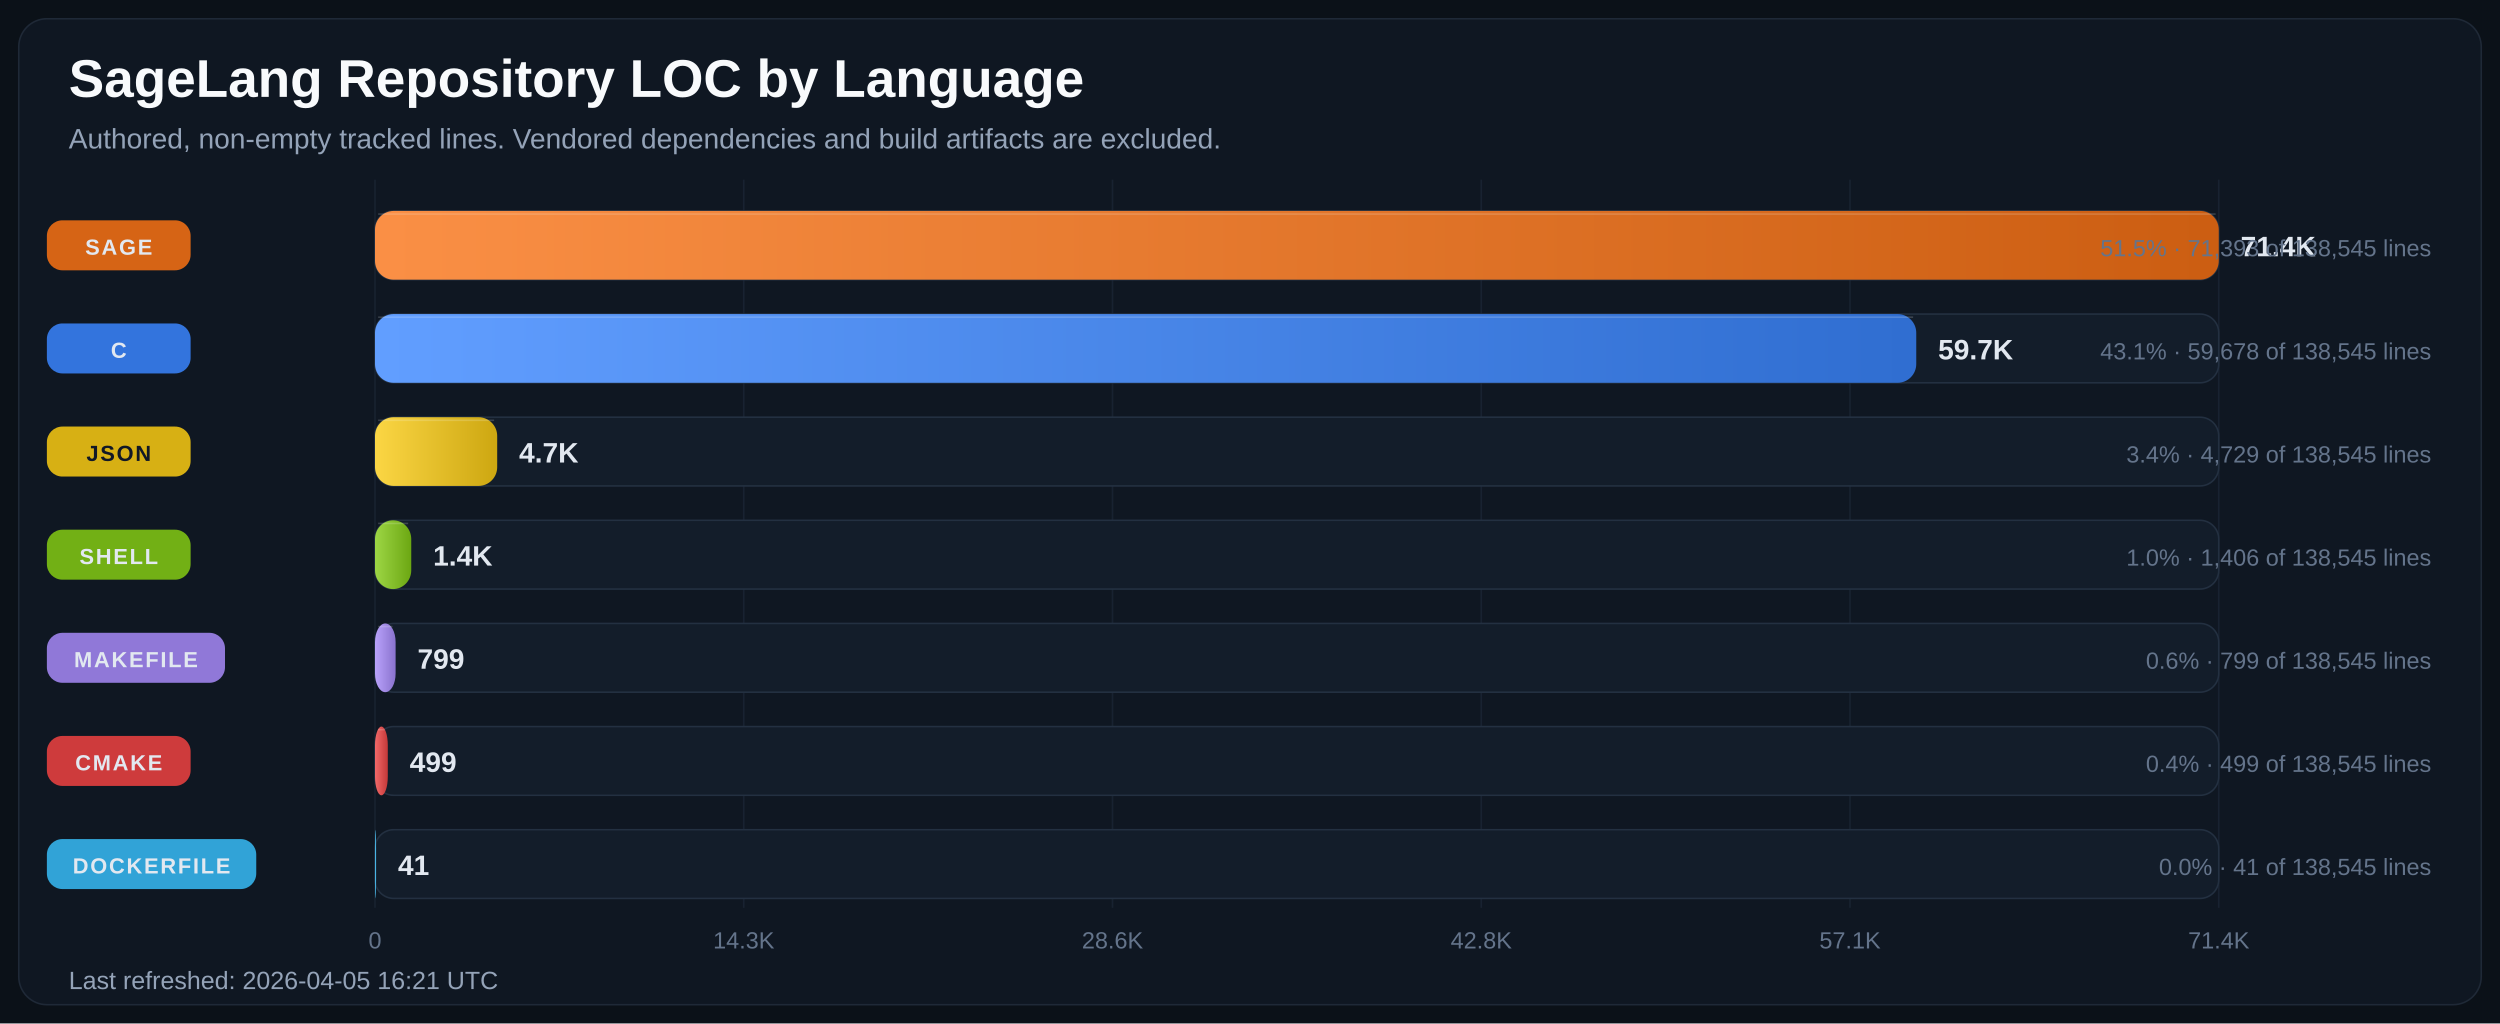
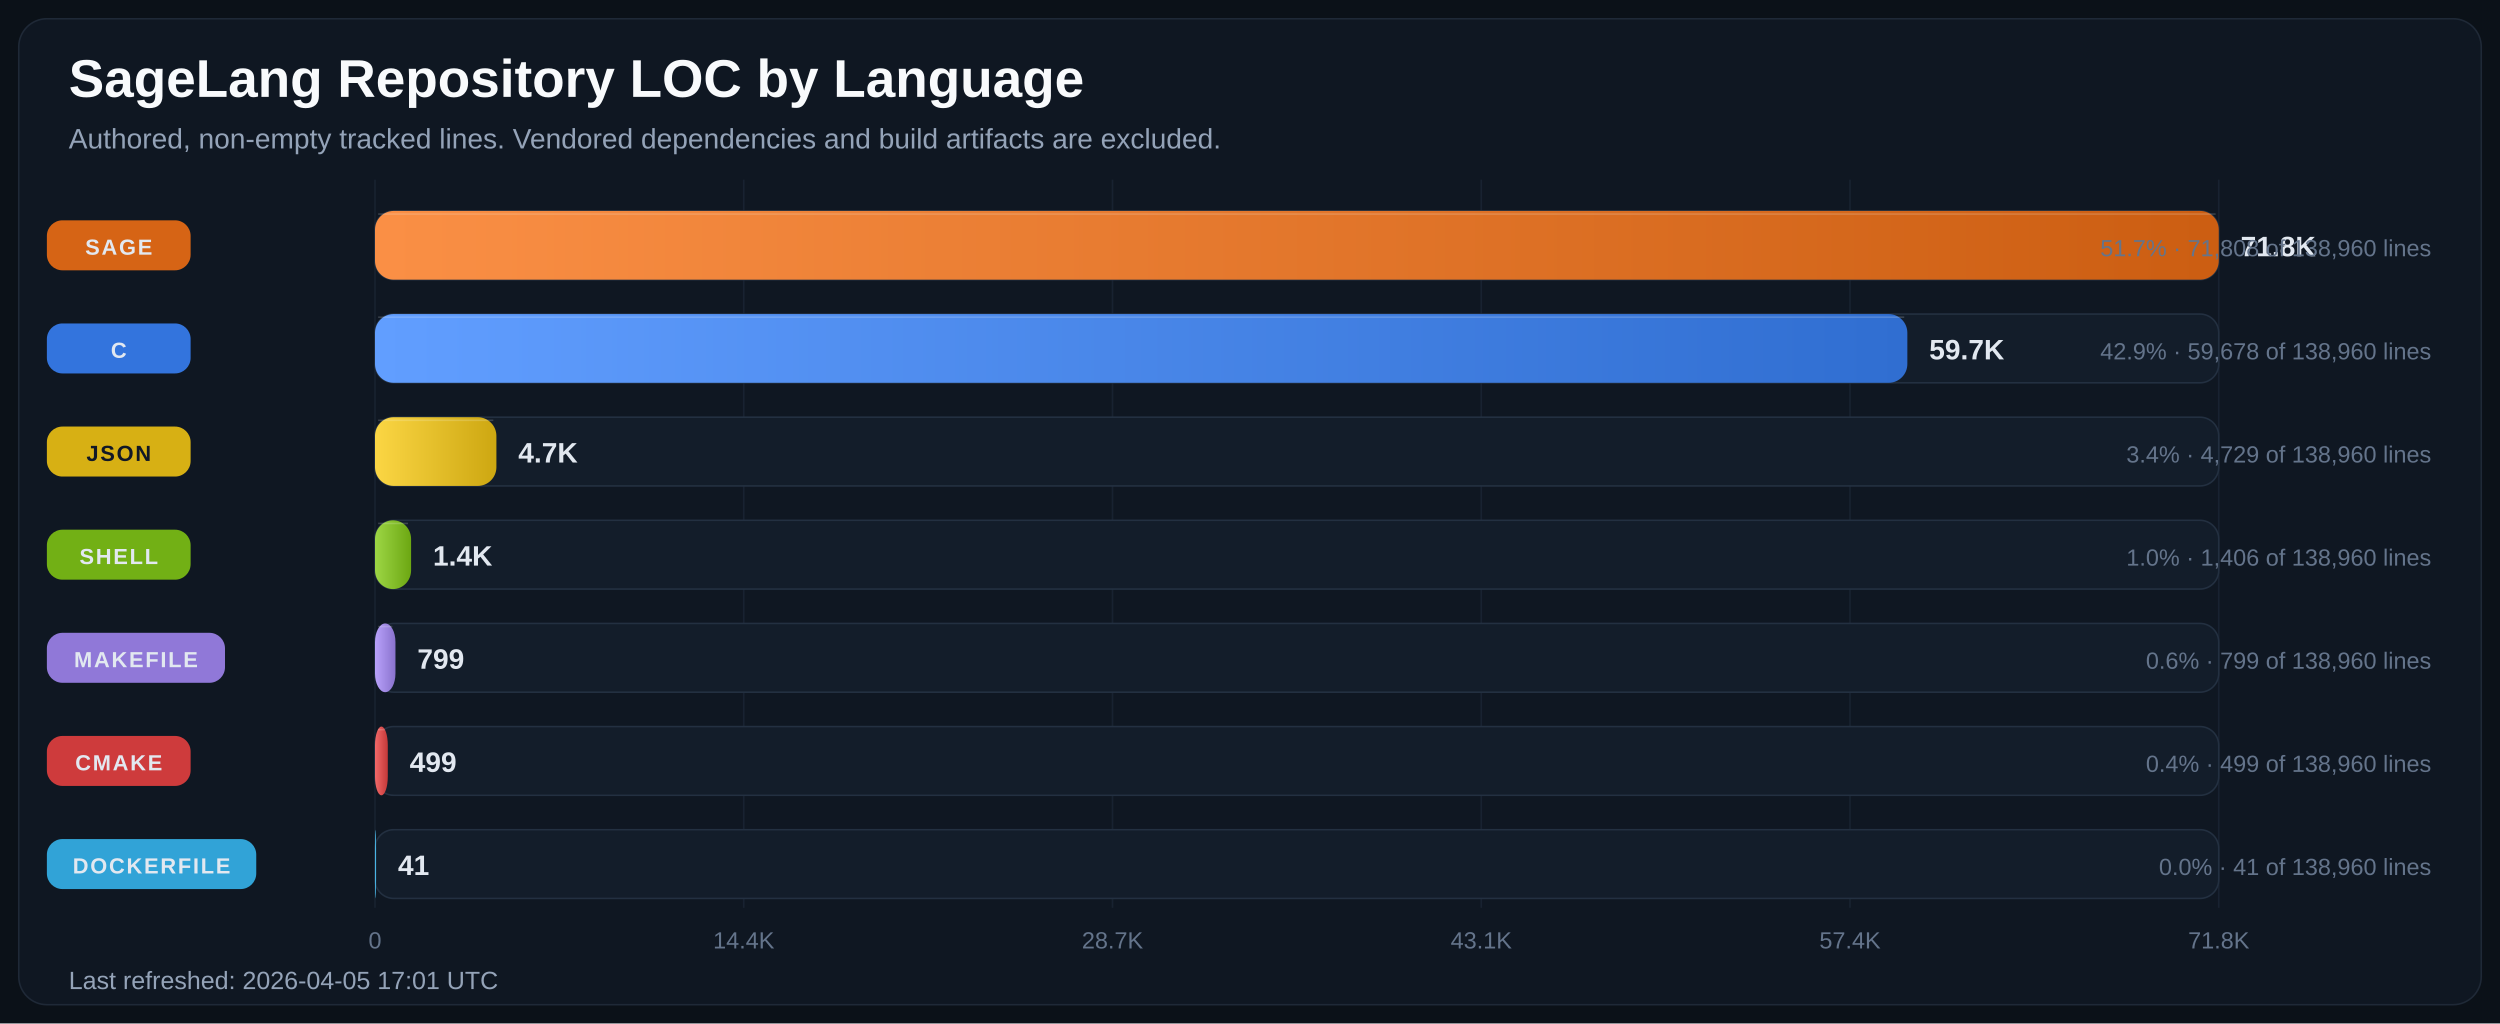
<svg xmlns="http://www.w3.org/2000/svg" width="1600" height="655" viewBox="0 0 1600 655" role="img" aria-labelledby="title desc">
  <defs>
    <linearGradient id="bar-gradient-0" x1="0%" y1="0%" x2="100%" y2="0%">
      <stop offset="0%" stop-color="#FA8F45" />
      <stop offset="100%" stop-color="#CC5E12" />
    </linearGradient>
    <linearGradient id="bar-gradient-1" x1="0%" y1="0%" x2="100%" y2="0%">
      <stop offset="0%" stop-color="#619EFF" />
      <stop offset="100%" stop-color="#306ED1" />
    </linearGradient>
    <linearGradient id="bar-gradient-2" x1="0%" y1="0%" x2="100%" y2="0%">
      <stop offset="0%" stop-color="#FBD644" />
      <stop offset="100%" stop-color="#CDA711" />
    </linearGradient>
    <linearGradient id="bar-gradient-3" x1="0%" y1="0%" x2="100%" y2="0%">
      <stop offset="0%" stop-color="#9DD645" />
      <stop offset="100%" stop-color="#6CA712" />
    </linearGradient>
    <linearGradient id="bar-gradient-4" x1="0%" y1="0%" x2="100%" y2="0%">
      <stop offset="0%" stop-color="#B9A2FB" />
      <stop offset="100%" stop-color="#8972CD" />
    </linearGradient>
    <linearGradient id="bar-gradient-5" x1="0%" y1="0%" x2="100%" y2="0%">
      <stop offset="0%" stop-color="#F26969" />
      <stop offset="100%" stop-color="#C43838" />
    </linearGradient>
    <linearGradient id="bar-gradient-6" x1="0%" y1="0%" x2="100%" y2="0%">
      <stop offset="0%" stop-color="#60CAF9" />
      <stop offset="100%" stop-color="#2E9BCB" />
    </linearGradient>
  </defs>
  <rect width="100%" height="100%" fill="#0B1118" />
  <rect x="12" y="12" width="1576" height="631" rx="18" fill="#0F1722" stroke="#1F2937" />
  <text x="44" y="62" fill="#F8FAFC" font-size="34" font-family="Segoe UI, Arial, sans-serif" font-weight="700">SageLang Repository LOC by Language</text>
  <text x="44" y="95" fill="#94A3B8" font-size="18" font-family="Segoe UI, Arial, sans-serif">Authored, non-empty tracked lines. Vendored dependencies and build artifacts are excluded.</text>
  <line x1="240.0" y1="115" x2="240.0" y2="581" stroke="#182231" stroke-width="1" />
  <text x="240.0" y="607" text-anchor="middle" fill="#64748B" font-size="15" font-family="Segoe UI, Arial, sans-serif">0</text>
  <line x1="476.0" y1="115" x2="476.0" y2="581" stroke="#182231" stroke-width="1" />
-   <text x="476.0" y="607" text-anchor="middle" fill="#64748B" font-size="15" font-family="Segoe UI, Arial, sans-serif">14.3K</text>
+   <text x="476.0" y="607" text-anchor="middle" fill="#64748B" font-size="15" font-family="Segoe UI, Arial, sans-serif">14.4K</text>
  <line x1="712.0" y1="115" x2="712.0" y2="581" stroke="#182231" stroke-width="1" />
-   <text x="712.0" y="607" text-anchor="middle" fill="#64748B" font-size="15" font-family="Segoe UI, Arial, sans-serif">28.6K</text>
+   <text x="712.0" y="607" text-anchor="middle" fill="#64748B" font-size="15" font-family="Segoe UI, Arial, sans-serif">28.7K</text>
  <line x1="948.0" y1="115" x2="948.0" y2="581" stroke="#182231" stroke-width="1" />
-   <text x="948.0" y="607" text-anchor="middle" fill="#64748B" font-size="15" font-family="Segoe UI, Arial, sans-serif">42.8K</text>
+   <text x="948.0" y="607" text-anchor="middle" fill="#64748B" font-size="15" font-family="Segoe UI, Arial, sans-serif">43.1K</text>
  <line x1="1184.0" y1="115" x2="1184.0" y2="581" stroke="#182231" stroke-width="1" />
-   <text x="1184.0" y="607" text-anchor="middle" fill="#64748B" font-size="15" font-family="Segoe UI, Arial, sans-serif">57.1K</text>
+   <text x="1184.0" y="607" text-anchor="middle" fill="#64748B" font-size="15" font-family="Segoe UI, Arial, sans-serif">57.4K</text>
  <line x1="1420.0" y1="115" x2="1420.0" y2="581" stroke="#182231" stroke-width="1" />
-   <text x="1420.0" y="607" text-anchor="middle" fill="#64748B" font-size="15" font-family="Segoe UI, Arial, sans-serif">71.4K</text>
+   <text x="1420.0" y="607" text-anchor="middle" fill="#64748B" font-size="15" font-family="Segoe UI, Arial, sans-serif">71.8K</text>
  <rect x="30" y="141.0" width="92" height="32" rx="10" fill="#E06814" opacity="0.95" />
  <text x="76.0" y="163.0" text-anchor="middle" fill="#E2E8F0" font-size="14" font-family="Segoe UI, Arial, sans-serif" font-weight="700" letter-spacing="1.1">SAGE</text>
  <rect x="240" y="135" width="1180" height="44" rx="12" fill="#131D2A" stroke="#233041" />
  <rect x="240" y="135" width="1180.0" height="44" rx="12" fill="url(#bar-gradient-0)" />
  <line x1="242.0" y1="137.0" x2="1418.0" y2="137.0" stroke="#F8FAFC" stroke-opacity="0.18" />
-   <text x="1434.0" y="164.0" fill="#E2E8F0" font-size="18" font-family="Segoe UI, Arial, sans-serif" font-weight="700">71.4K</text>
-   <text x="1556" y="164.0" text-anchor="end" fill="#64748B" font-size="15" font-family="Segoe UI, Arial, sans-serif">51.5% · 71,393 of 138,545 lines</text>
+   <text x="1434.0" y="164.0" fill="#E2E8F0" font-size="18" font-family="Segoe UI, Arial, sans-serif" font-weight="700">71.8K</text>
+   <text x="1556" y="164.0" text-anchor="end" fill="#64748B" font-size="15" font-family="Segoe UI, Arial, sans-serif">51.7% · 71,808 of 138,960 lines</text>
  <rect x="30" y="207.0" width="92" height="32" rx="10" fill="#3479E6" opacity="0.95" />
  <text x="76.0" y="229.0" text-anchor="middle" fill="#E2E8F0" font-size="14" font-family="Segoe UI, Arial, sans-serif" font-weight="700" letter-spacing="1.1">C</text>
  <rect x="240" y="201" width="1180" height="44" rx="12" fill="#131D2A" stroke="#233041" />
-   <rect x="240" y="201" width="986.4" height="44" rx="12" fill="url(#bar-gradient-1)" />
-   <line x1="242.0" y1="203.0" x2="1224.4" y2="203.0" stroke="#F8FAFC" stroke-opacity="0.18" />
-   <text x="1240.4" y="230.0" fill="#E2E8F0" font-size="18" font-family="Segoe UI, Arial, sans-serif" font-weight="700">59.7K</text>
-   <text x="1556" y="230.0" text-anchor="end" fill="#64748B" font-size="15" font-family="Segoe UI, Arial, sans-serif">43.1% · 59,678 of 138,545 lines</text>
+   <rect x="240" y="201" width="980.7" height="44" rx="12" fill="url(#bar-gradient-1)" />
+   <line x1="242.0" y1="203.0" x2="1218.7" y2="203.0" stroke="#F8FAFC" stroke-opacity="0.18" />
+   <text x="1234.7" y="230.0" fill="#E2E8F0" font-size="18" font-family="Segoe UI, Arial, sans-serif" font-weight="700">59.7K</text>
+   <text x="1556" y="230.0" text-anchor="end" fill="#64748B" font-size="15" font-family="Segoe UI, Arial, sans-serif">42.9% · 59,678 of 138,960 lines</text>
  <rect x="30" y="273.0" width="92" height="32" rx="10" fill="#E1B813" opacity="0.95" />
  <text x="76.0" y="295.0" text-anchor="middle" fill="#111827" font-size="14" font-family="Segoe UI, Arial, sans-serif" font-weight="700" letter-spacing="1.1">JSON</text>
  <rect x="240" y="267" width="1180" height="44" rx="12" fill="#131D2A" stroke="#233041" />
-   <rect x="240" y="267" width="78.2" height="44" rx="12" fill="url(#bar-gradient-2)" />
-   <line x1="242.0" y1="269.0" x2="316.2" y2="269.0" stroke="#F8FAFC" stroke-opacity="0.18" />
-   <text x="332.2" y="296.0" fill="#E2E8F0" font-size="18" font-family="Segoe UI, Arial, sans-serif" font-weight="700">4.7K</text>
-   <text x="1556" y="296.0" text-anchor="end" fill="#64748B" font-size="15" font-family="Segoe UI, Arial, sans-serif">3.4% · 4,729 of 138,545 lines</text>
+   <rect x="240" y="267" width="77.7" height="44" rx="12" fill="url(#bar-gradient-2)" />
+   <line x1="242.0" y1="269.0" x2="315.7" y2="269.0" stroke="#F8FAFC" stroke-opacity="0.18" />
+   <text x="331.7" y="296.0" fill="#E2E8F0" font-size="18" font-family="Segoe UI, Arial, sans-serif" font-weight="700">4.7K</text>
+   <text x="1556" y="296.0" text-anchor="end" fill="#64748B" font-size="15" font-family="Segoe UI, Arial, sans-serif">3.4% · 4,729 of 138,960 lines</text>
  <rect x="30" y="339.0" width="92" height="32" rx="10" fill="#77B814" opacity="0.95" />
  <text x="76.0" y="361.0" text-anchor="middle" fill="#E2E8F0" font-size="14" font-family="Segoe UI, Arial, sans-serif" font-weight="700" letter-spacing="1.1">SHELL</text>
  <rect x="240" y="333" width="1180" height="44" rx="12" fill="#131D2A" stroke="#233041" />
-   <rect x="240" y="333" width="23.2" height="44" rx="12" fill="url(#bar-gradient-3)" />
-   <line x1="242.0" y1="335.0" x2="261.2" y2="335.0" stroke="#F8FAFC" stroke-opacity="0.18" />
-   <text x="277.2" y="362.0" fill="#E2E8F0" font-size="18" font-family="Segoe UI, Arial, sans-serif" font-weight="700">1.4K</text>
-   <text x="1556" y="362.0" text-anchor="end" fill="#64748B" font-size="15" font-family="Segoe UI, Arial, sans-serif">1.0% · 1,406 of 138,545 lines</text>
+   <rect x="240" y="333" width="23.1" height="44" rx="12" fill="url(#bar-gradient-3)" />
+   <line x1="242.0" y1="335.0" x2="261.1" y2="335.0" stroke="#F8FAFC" stroke-opacity="0.18" />
+   <text x="277.1" y="362.0" fill="#E2E8F0" font-size="18" font-family="Segoe UI, Arial, sans-serif" font-weight="700">1.4K</text>
+   <text x="1556" y="362.0" text-anchor="end" fill="#64748B" font-size="15" font-family="Segoe UI, Arial, sans-serif">1.0% · 1,406 of 138,960 lines</text>
  <rect x="30" y="405.0" width="114" height="32" rx="10" fill="#967DE1" opacity="0.95" />
  <text x="87.0" y="427.0" text-anchor="middle" fill="#E2E8F0" font-size="14" font-family="Segoe UI, Arial, sans-serif" font-weight="700" letter-spacing="1.1">MAKEFILE</text>
  <rect x="240" y="399" width="1180" height="44" rx="12" fill="#131D2A" stroke="#233041" />
-   <rect x="240" y="399" width="13.2" height="44" rx="12" fill="url(#bar-gradient-4)" />
-   <line x1="242.0" y1="401.0" x2="251.2" y2="401.0" stroke="#F8FAFC" stroke-opacity="0.18" />
-   <text x="267.2" y="428.0" fill="#E2E8F0" font-size="18" font-family="Segoe UI, Arial, sans-serif" font-weight="700">799</text>
-   <text x="1556" y="428.0" text-anchor="end" fill="#64748B" font-size="15" font-family="Segoe UI, Arial, sans-serif">0.6% · 799 of 138,545 lines</text>
+   <rect x="240" y="399" width="13.1" height="44" rx="12" fill="url(#bar-gradient-4)" />
+   <line x1="242.0" y1="401.0" x2="251.1" y2="401.0" stroke="#F8FAFC" stroke-opacity="0.18" />
+   <text x="267.1" y="428.0" fill="#E2E8F0" font-size="18" font-family="Segoe UI, Arial, sans-serif" font-weight="700">799</text>
+   <text x="1556" y="428.0" text-anchor="end" fill="#64748B" font-size="15" font-family="Segoe UI, Arial, sans-serif">0.6% · 799 of 138,960 lines</text>
  <rect x="30" y="471.0" width="92" height="32" rx="10" fill="#D73D3D" opacity="0.95" />
  <text x="76.0" y="493.0" text-anchor="middle" fill="#E2E8F0" font-size="14" font-family="Segoe UI, Arial, sans-serif" font-weight="700" letter-spacing="1.1">CMAKE</text>
  <rect x="240" y="465" width="1180" height="44" rx="12" fill="#131D2A" stroke="#233041" />
  <rect x="240" y="465" width="8.2" height="44" rx="12" fill="url(#bar-gradient-5)" />
  <line x1="242.0" y1="467.0" x2="246.2" y2="467.0" stroke="#F8FAFC" stroke-opacity="0.18" />
  <text x="262.2" y="494.0" fill="#E2E8F0" font-size="18" font-family="Segoe UI, Arial, sans-serif" font-weight="700">499</text>
-   <text x="1556" y="494.0" text-anchor="end" fill="#64748B" font-size="15" font-family="Segoe UI, Arial, sans-serif">0.4% · 499 of 138,545 lines</text>
+   <text x="1556" y="494.0" text-anchor="end" fill="#64748B" font-size="15" font-family="Segoe UI, Arial, sans-serif">0.4% · 499 of 138,960 lines</text>
  <rect x="30" y="537.0" width="134" height="32" rx="10" fill="#32AADF" opacity="0.95" />
  <text x="97.0" y="559.0" text-anchor="middle" fill="#E2E8F0" font-size="14" font-family="Segoe UI, Arial, sans-serif" font-weight="700" letter-spacing="1.1">DOCKERFILE</text>
  <rect x="240" y="531" width="1180" height="44" rx="12" fill="#131D2A" stroke="#233041" />
  <rect x="240" y="531" width="0.7" height="44" rx="12" fill="url(#bar-gradient-6)" />
  <line x1="242.0" y1="533.0" x2="242.0" y2="533.0" stroke="#F8FAFC" stroke-opacity="0.18" />
  <text x="254.7" y="560.0" fill="#E2E8F0" font-size="18" font-family="Segoe UI, Arial, sans-serif" font-weight="700">41</text>
-   <text x="1556" y="560.0" text-anchor="end" fill="#64748B" font-size="15" font-family="Segoe UI, Arial, sans-serif">0.0% · 41 of 138,545 lines</text>
-   <text x="44" y="633" fill="#94A3B8" font-size="16" font-family="Segoe UI, Arial, sans-serif">Last refreshed: 2026-04-05 16:21 UTC</text>
+   <text x="1556" y="560.0" text-anchor="end" fill="#64748B" font-size="15" font-family="Segoe UI, Arial, sans-serif">0.0% · 41 of 138,960 lines</text>
+   <text x="44" y="633" fill="#94A3B8" font-size="16" font-family="Segoe UI, Arial, sans-serif">Last refreshed: 2026-04-05 17:01 UTC</text>
</svg>
